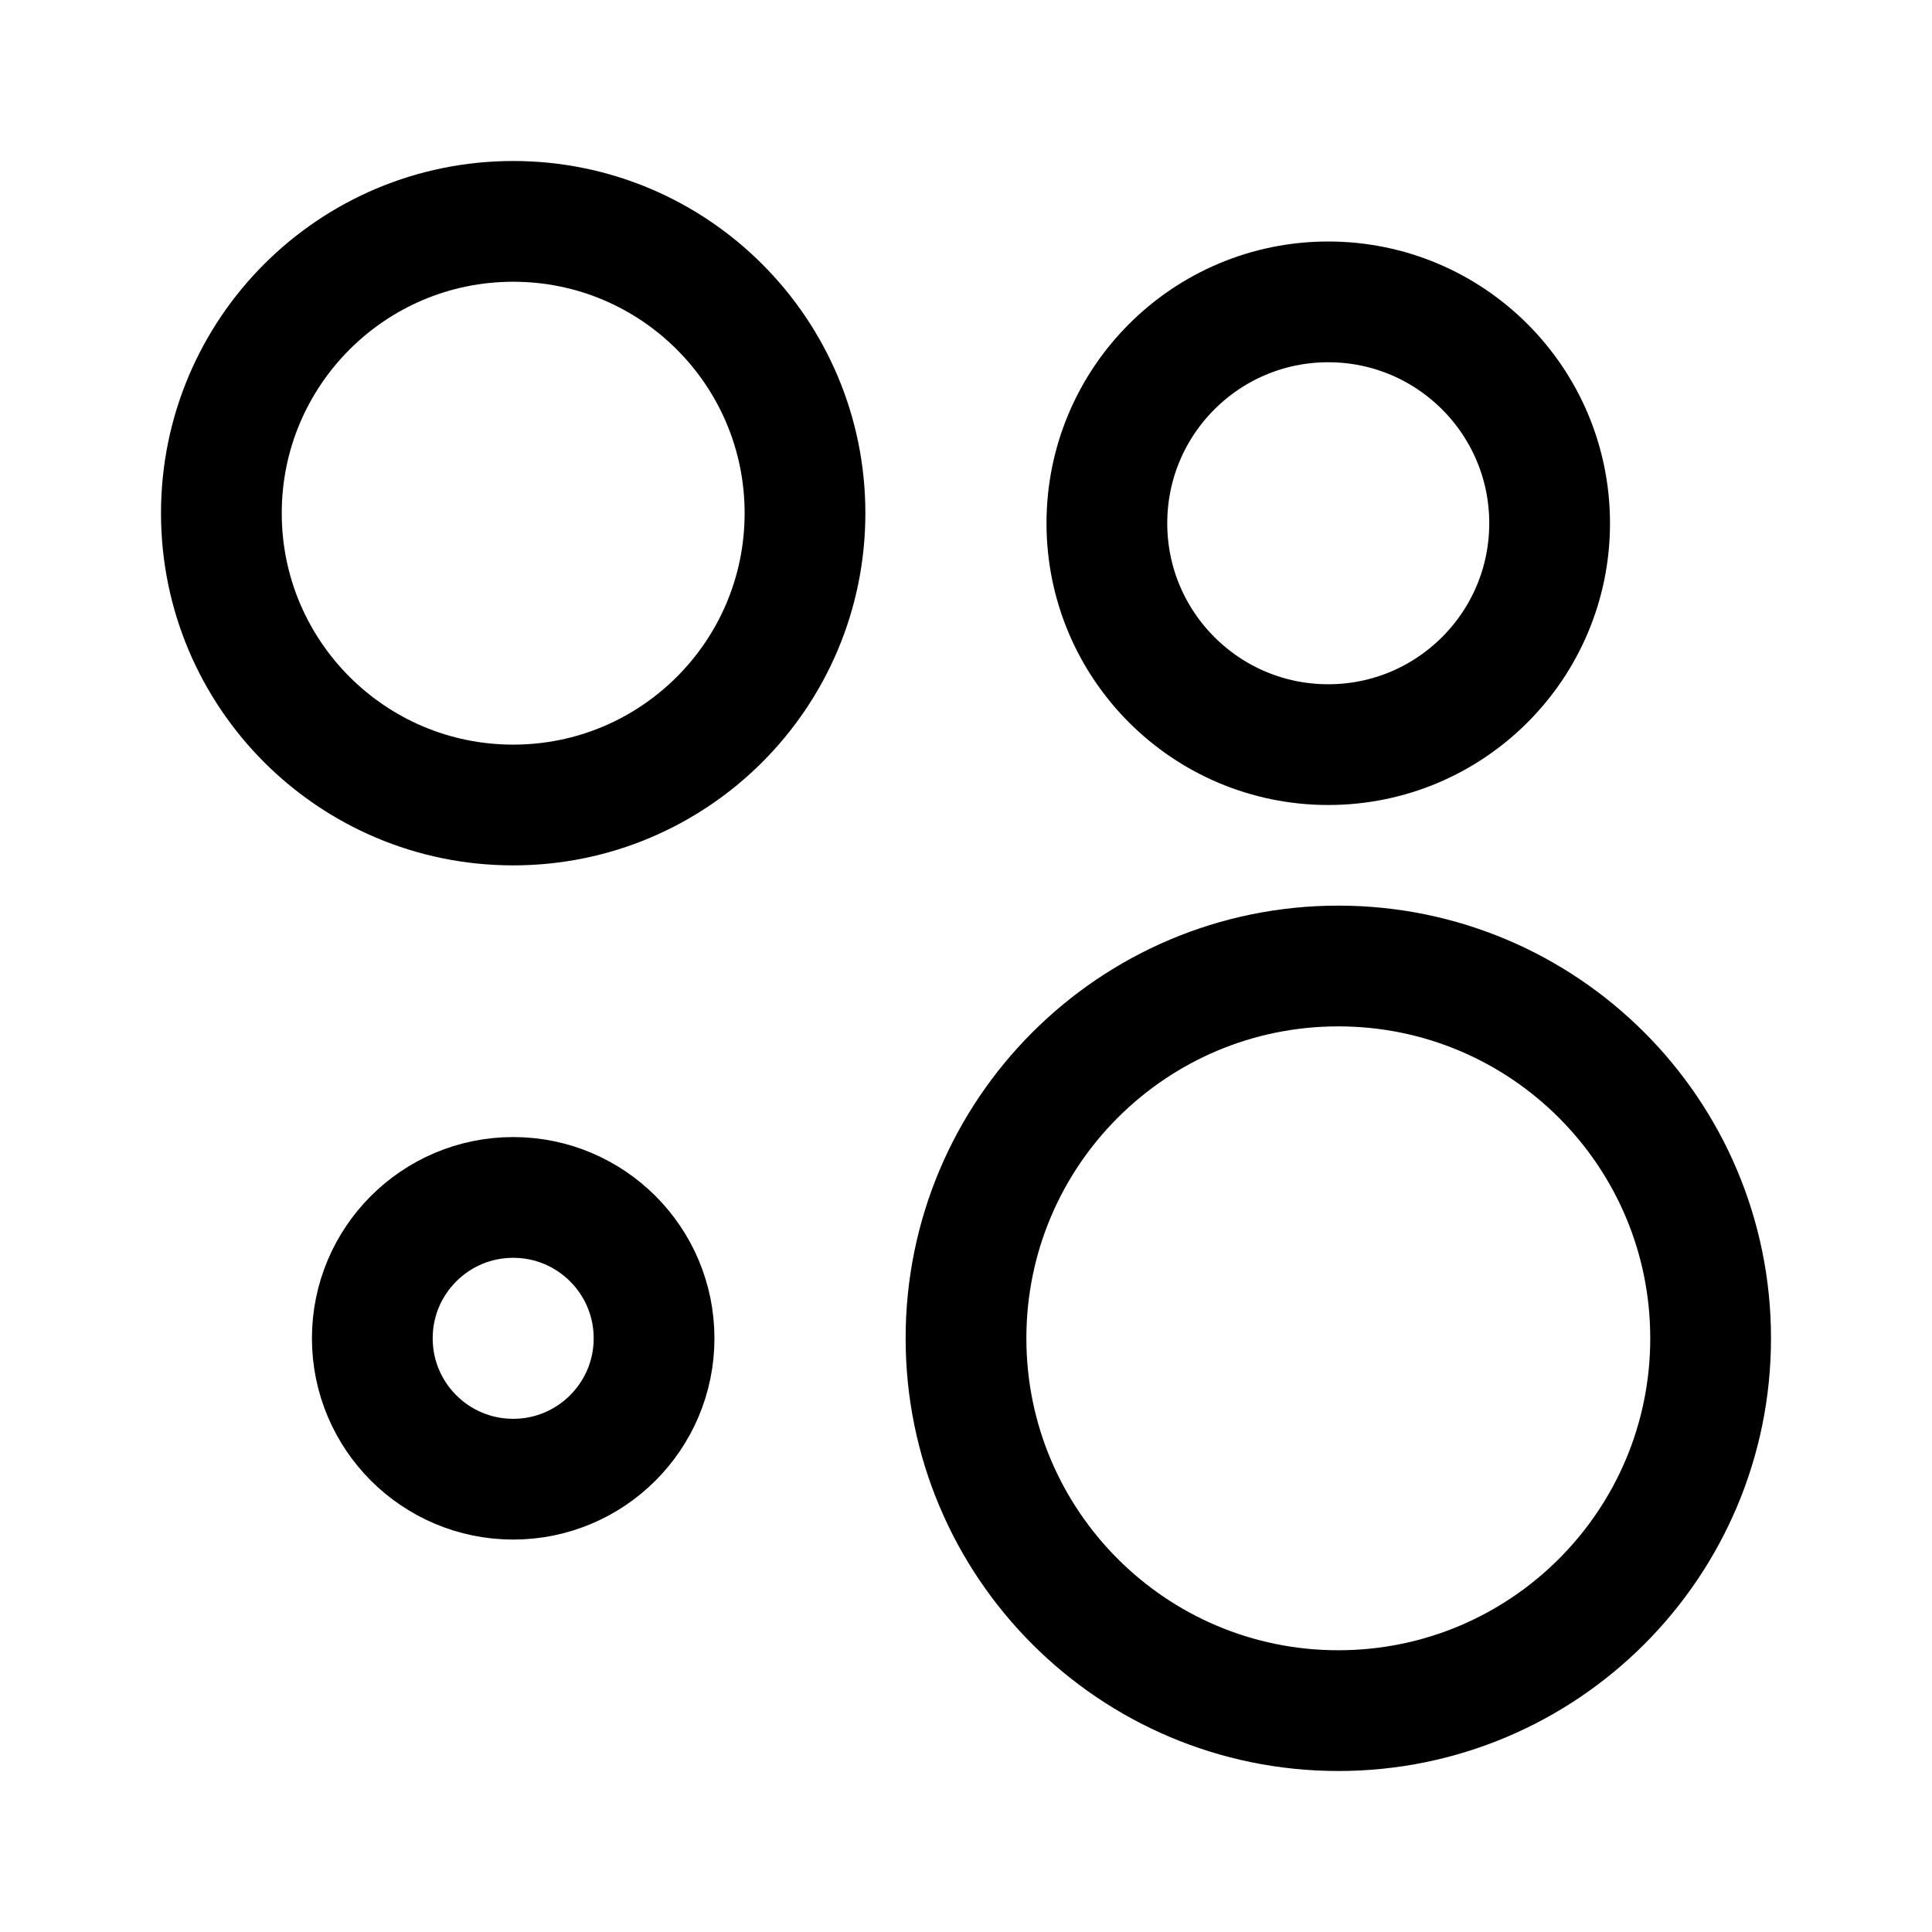
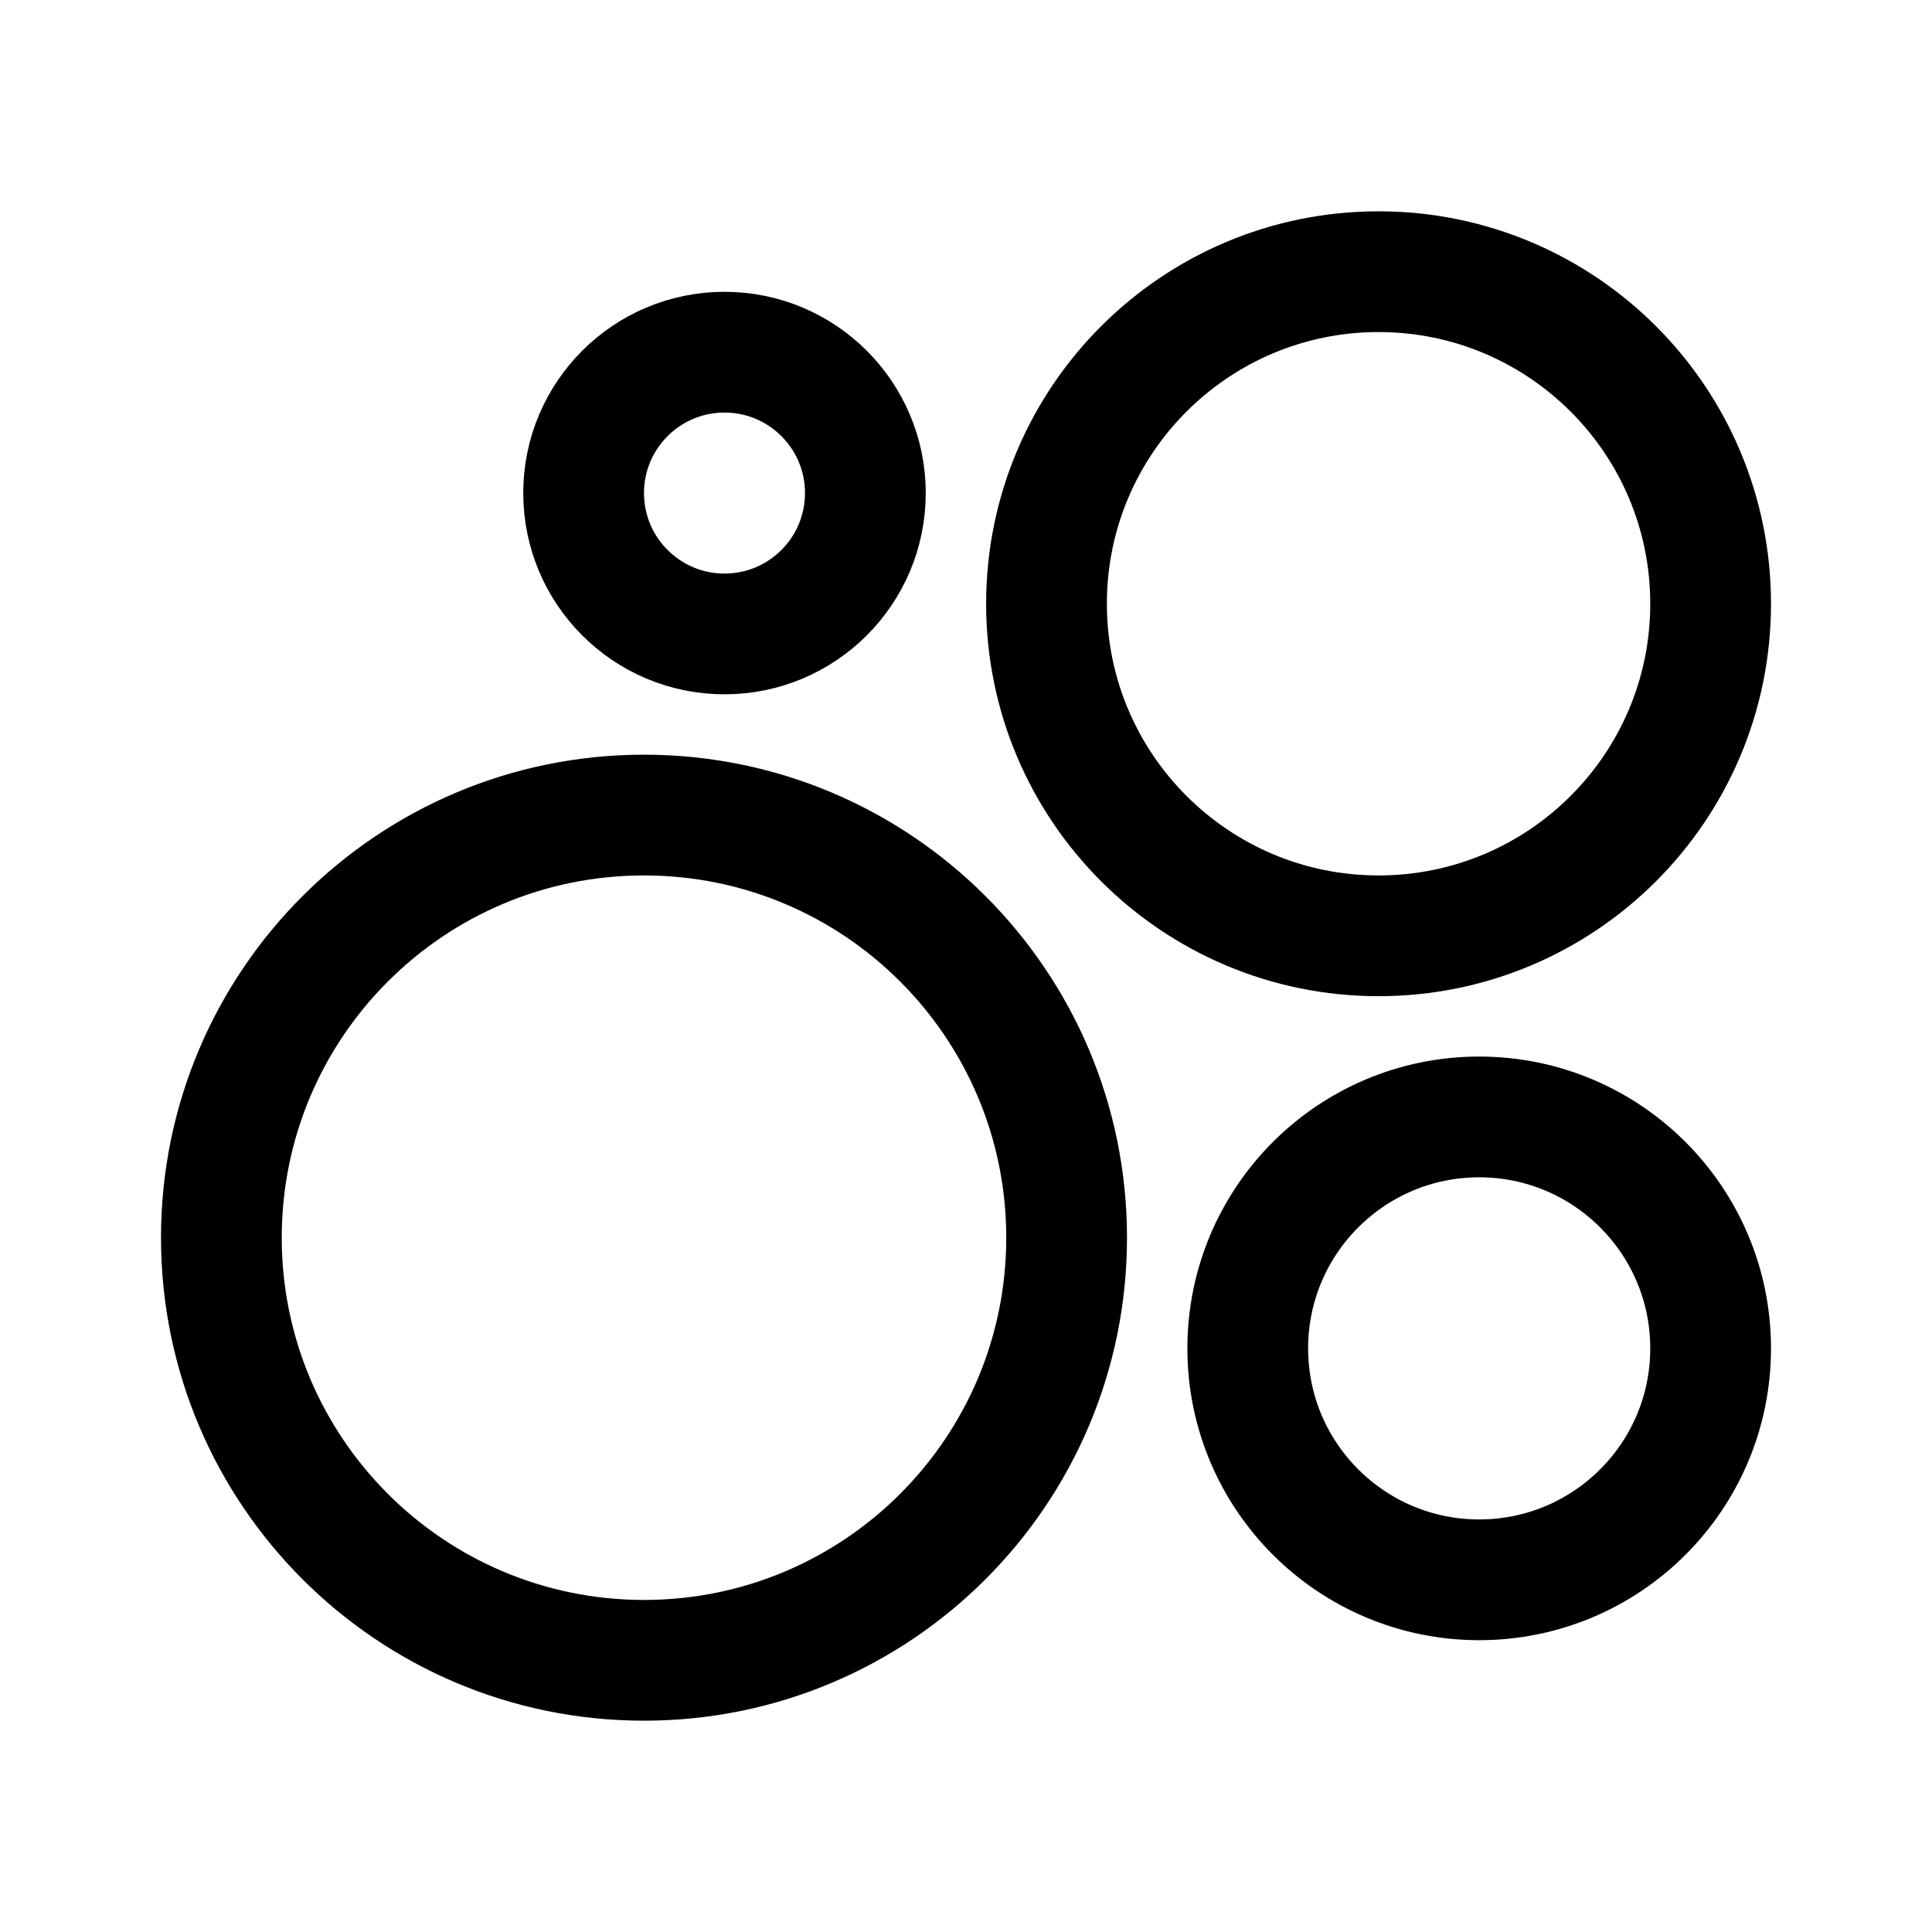
<svg xmlns="http://www.w3.org/2000/svg" width="192" height="192" viewBox="0 0 192 192" fill="none">
-   <circle cx="51" cy="51" r="29" stroke="#000" stroke-width="12" stroke-linecap="round" />
-   <circle cx="133" cy="133" r="37" stroke="#000" stroke-width="12" stroke-linecap="round" />
-   <circle cx="132" cy="52" r="22" stroke="#000" stroke-width="12" stroke-linecap="round" />
-   <circle cx="51" cy="133" r="14" stroke="#000" stroke-width="12" stroke-linecap="round" />
+   <circle cx="137" cy="60" r="33" stroke="#000" stroke-width="12" stroke-linecap="round" />
+   <circle cx="64" cy="123" r="42" stroke="#000" stroke-width="12" stroke-linecap="round" />
+   <circle cx="147" cy="134" r="23" stroke="#000" stroke-width="12" stroke-linecap="round" />
+   <circle cx="72" cy="49" r="14" stroke="#000" stroke-width="12" stroke-linecap="round" />
</svg>
